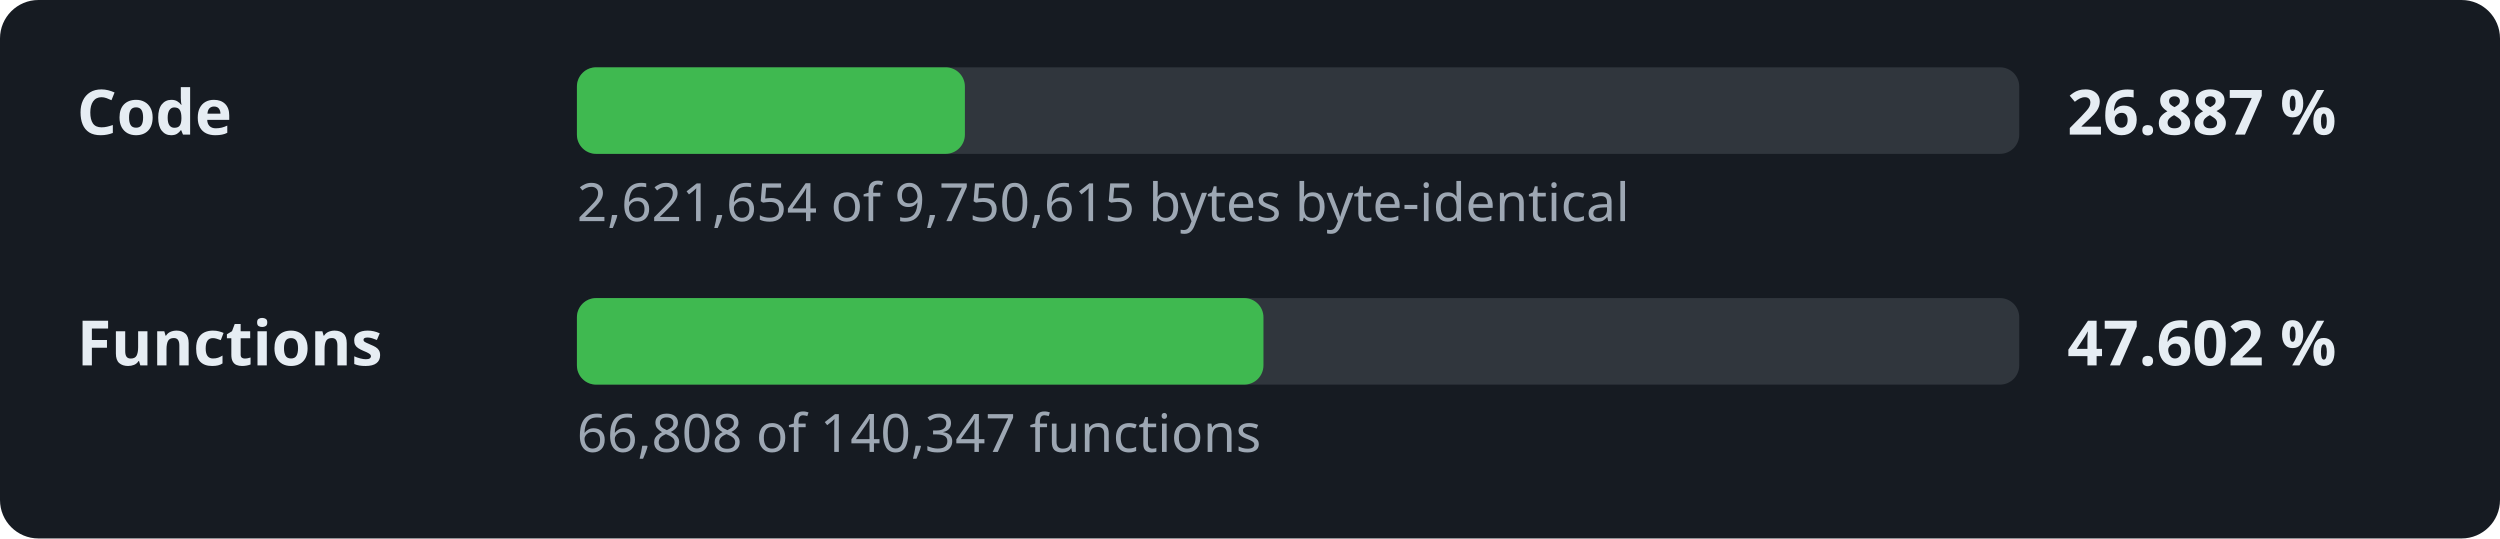
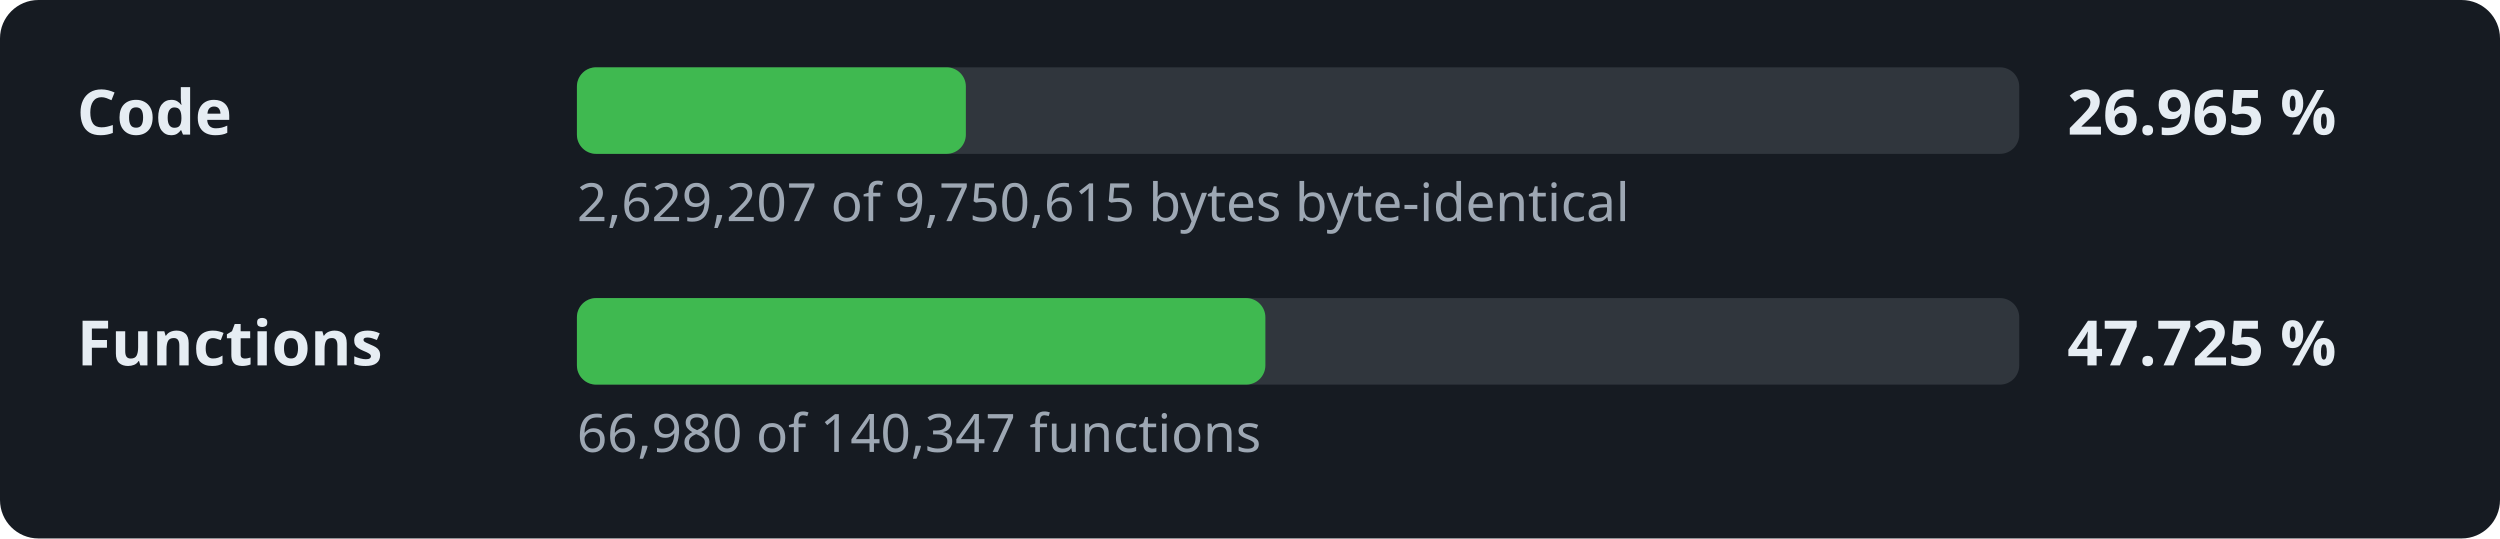
- <svg xmlns="http://www.w3.org/2000/svg" width="520" height="112" viewBox="0 0 520 112" role="img" aria-label="Decompilation progress: 26.887 % of the code">
+ <svg xmlns="http://www.w3.org/2000/svg" width="520" height="112" viewBox="0 0 520 112" role="img" aria-label="Decompilation progress: 26.965 % of the code">
  <style>.l,.v{font:600 13px sans-serif;fill:#e6edf3}.d{font:11px sans-serif;fill:#9da7b3}.t{fill:#30363d}.f{fill:#3fb950}</style>
  <rect width="520" height="112" rx="8" fill="#161b22" />
  <text x="16" y="28" class="l">Code</text>
  <rect x="120" y="14" width="300" height="18" rx="4" class="t" />
-   <rect x="120" y="14" width="80.7" height="18" rx="4" class="f" />
-   <text x="430" y="28" class="v">26.887 %</text>
-   <text x="120" y="46" class="d">2,621,654 of 9,750,615 bytes byte-identical</text>
+   <rect x="120" y="14" width="80.9" height="18" rx="4" class="f" />
+   <text x="430" y="28" class="v">26.965 %</text>
+   <text x="120" y="46" class="d">2,629,207 of 9,750,615 bytes byte-identical</text>
  <text x="16" y="76" class="l">Functions</text>
  <rect x="120" y="62" width="300" height="18" rx="4" class="t" />
-   <rect x="120" y="62" width="142.8" height="18" rx="4" class="f" />
-   <text x="430" y="76" class="v">47.602 %</text>
-   <text x="120" y="94" class="d">66,808 of 140,347 functions</text>
+   <rect x="120" y="62" width="143.2" height="18" rx="4" class="f" />
+   <text x="430" y="76" class="v">47.725 %</text>
+   <text x="120" y="94" class="d">66,980 of 140,347 functions</text>
</svg>
